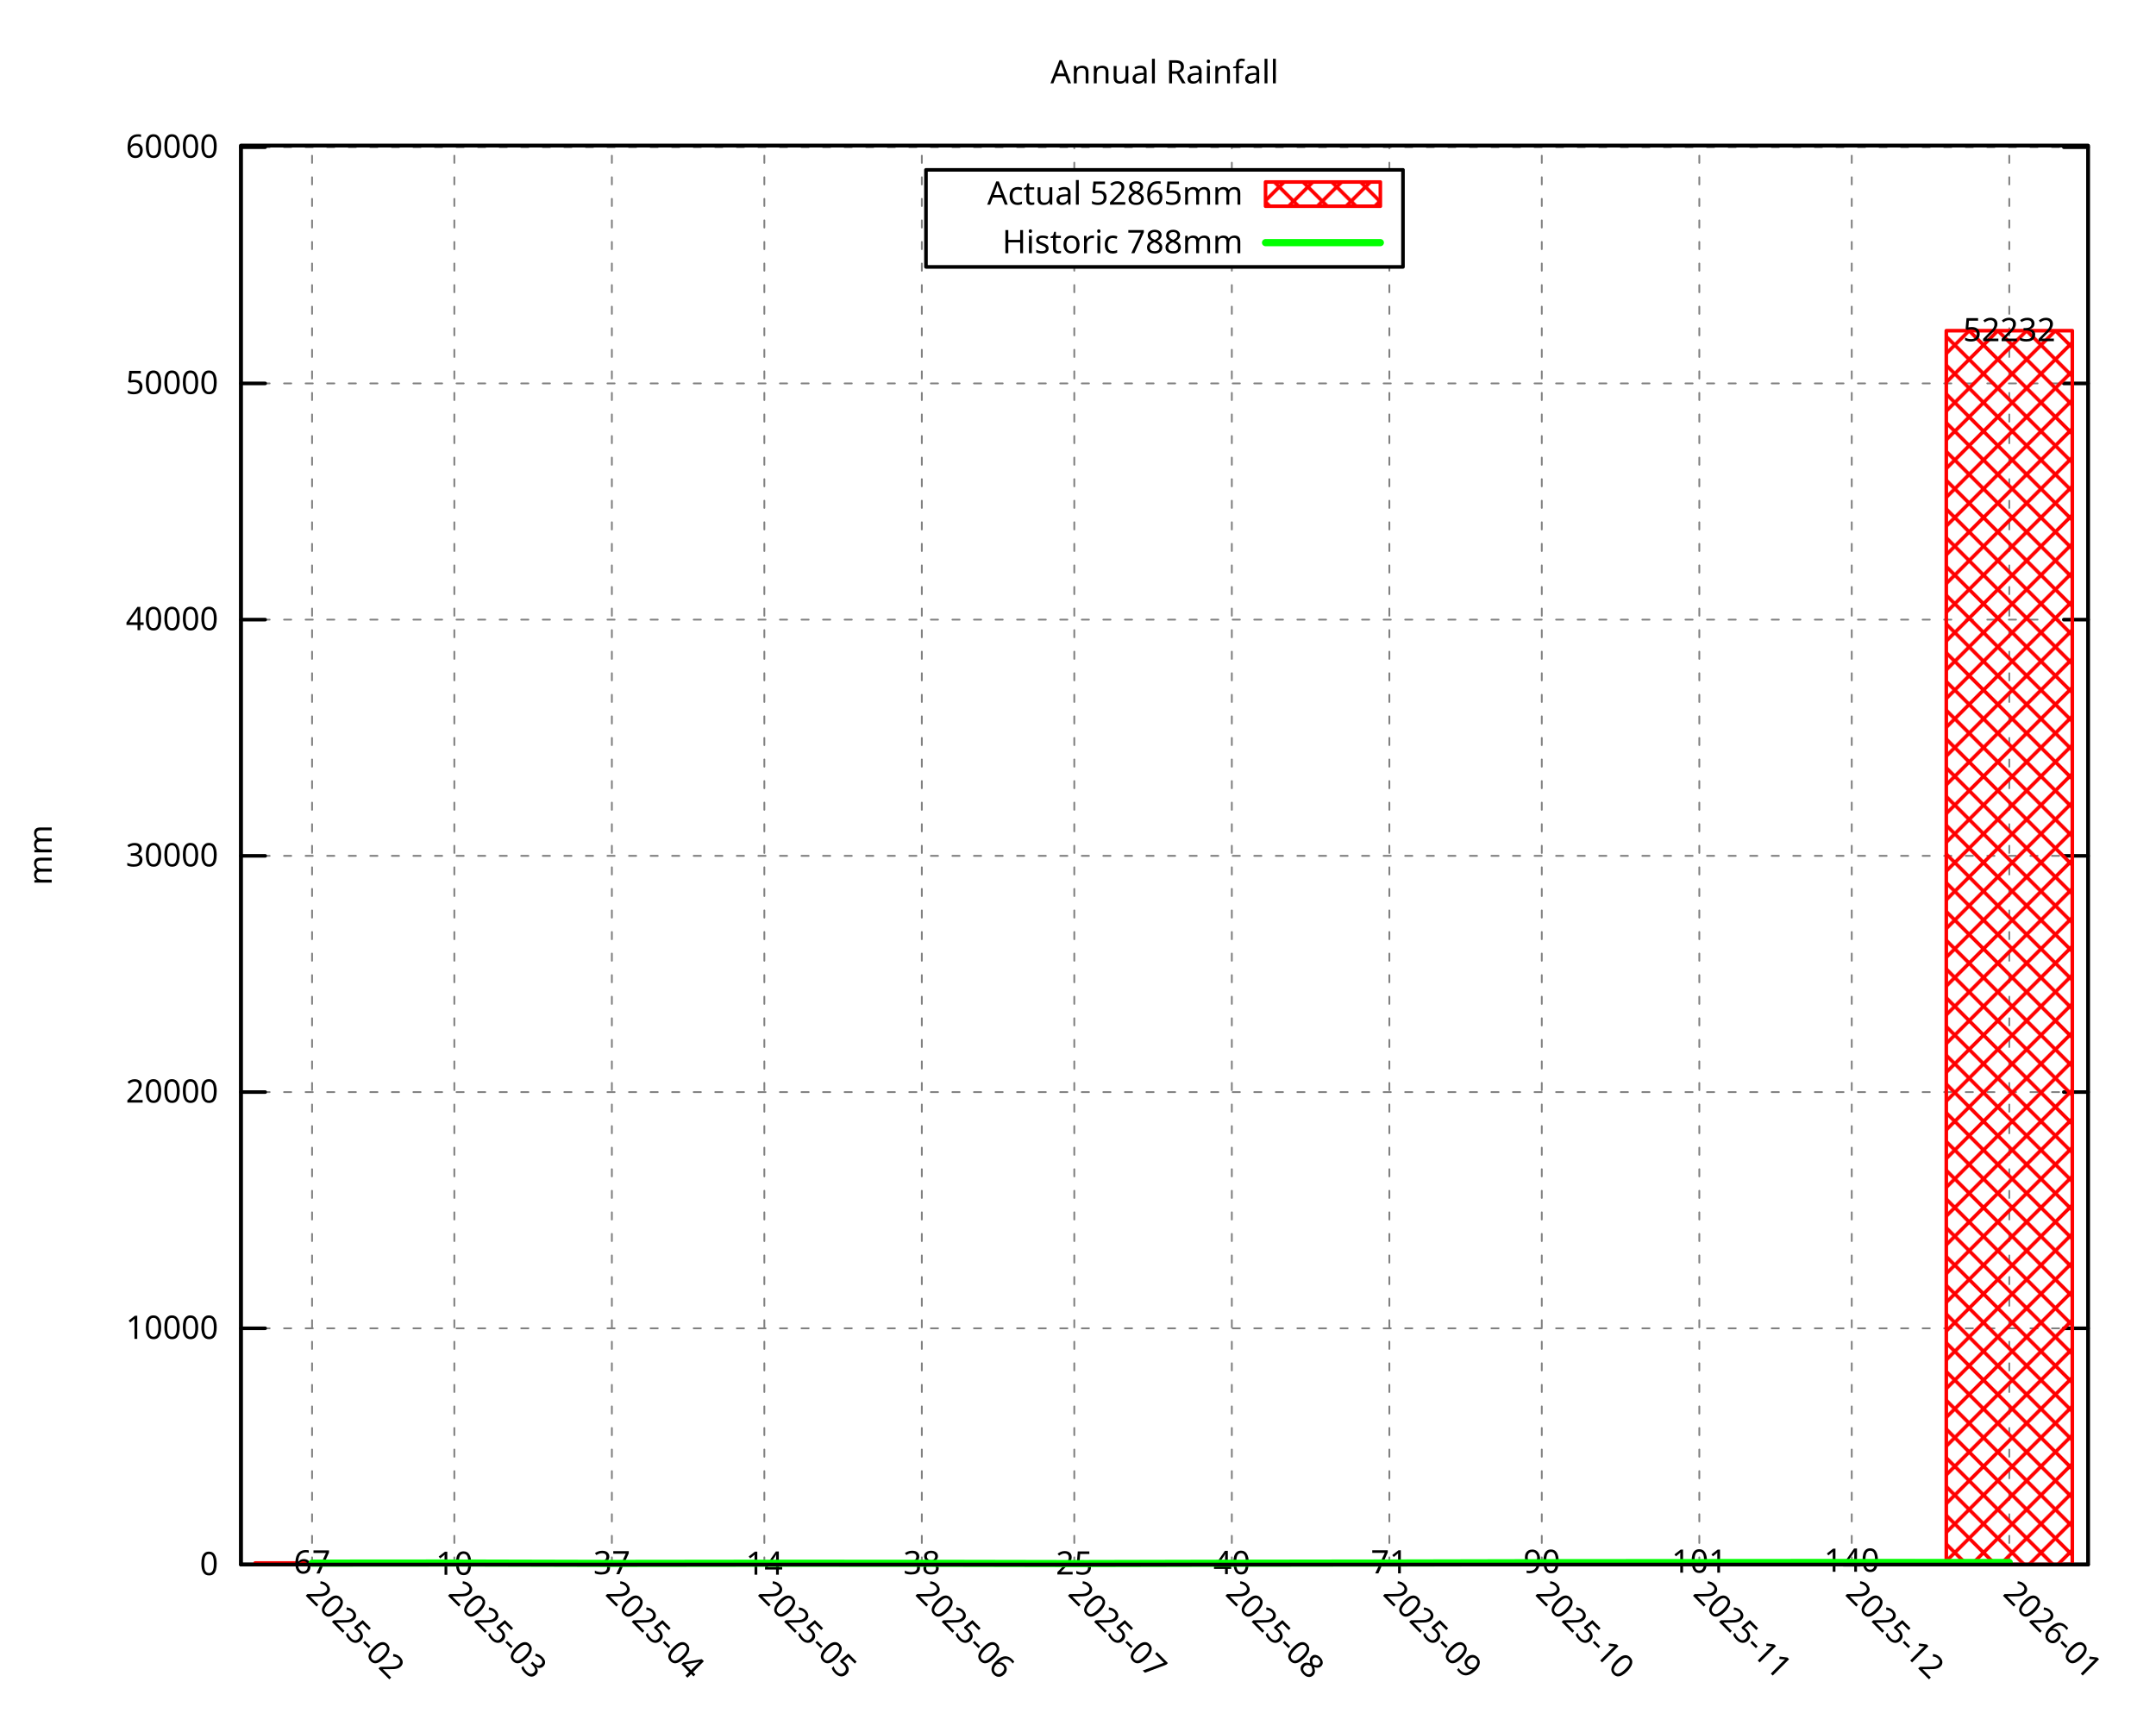
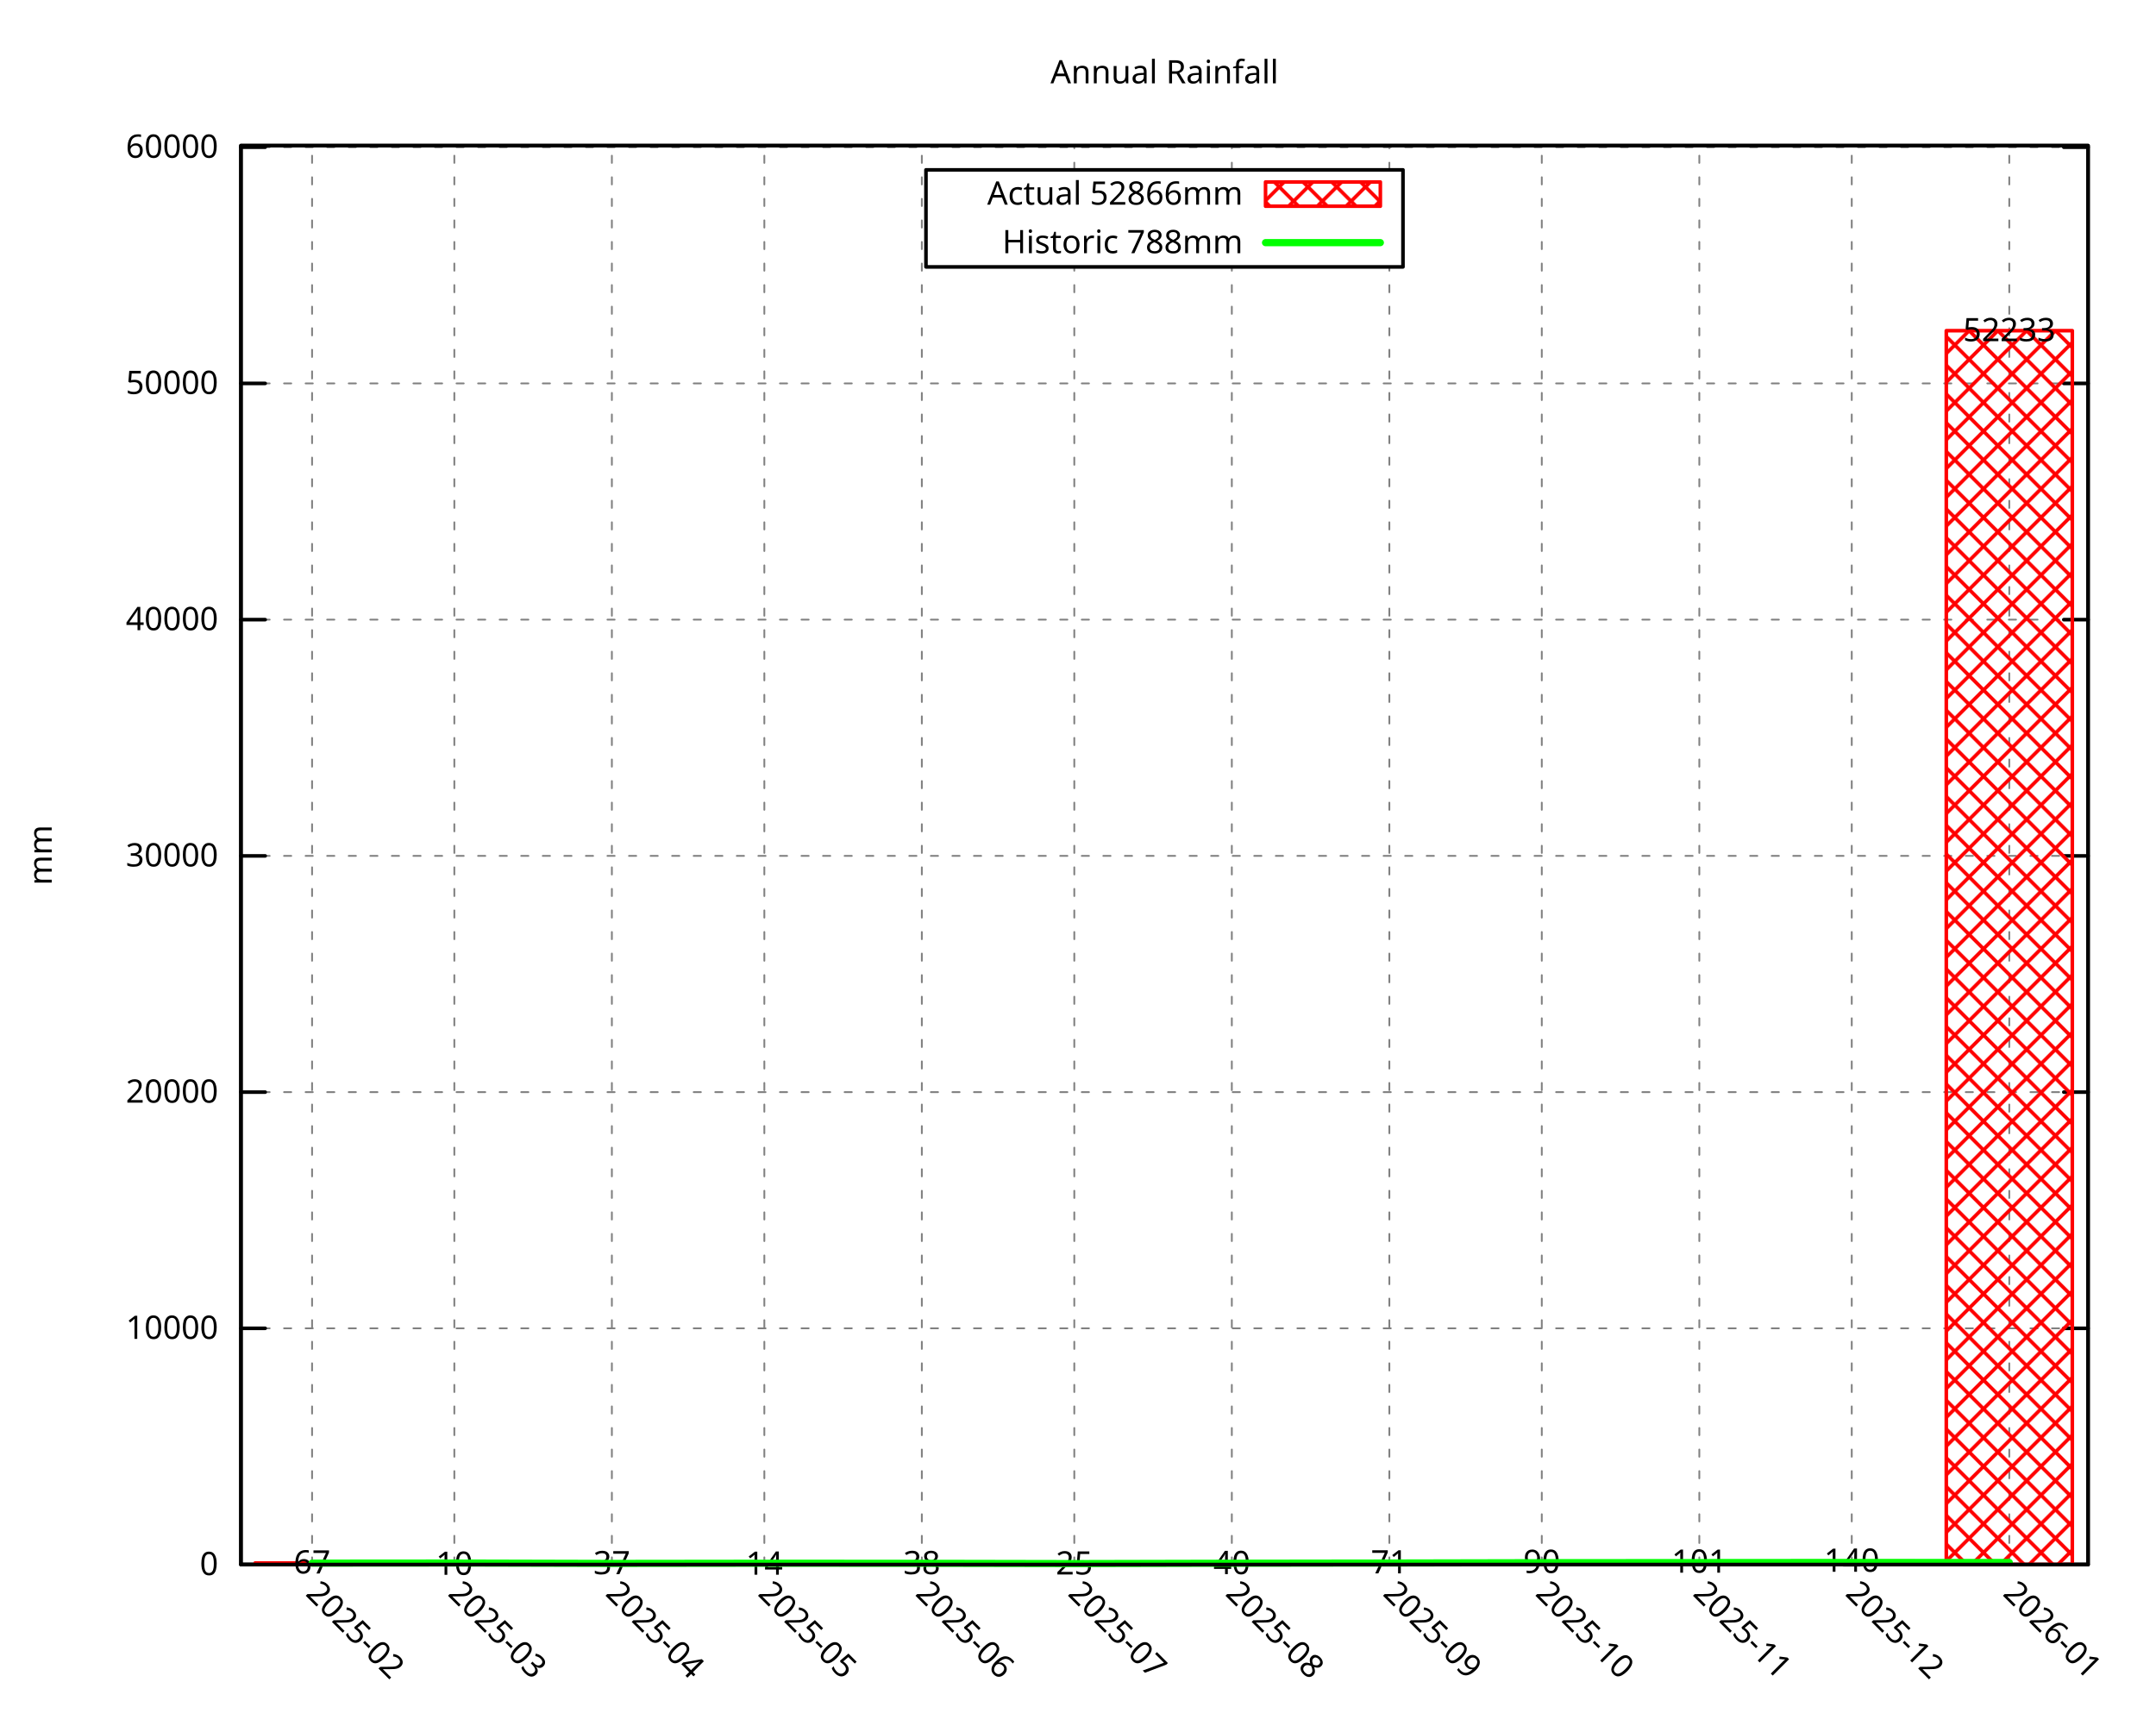
<svg xmlns="http://www.w3.org/2000/svg" xmlns:xlink="http://www.w3.org/1999/xlink" width="600" height="480" viewBox="0 0 600 480">
  <g id="gnuplot_canvas">
    <rect x="0" y="0" width="600" height="480" fill="none" />
    <defs>
      <circle id="gpDot" r="0.5" stroke-width="0.5" stroke="currentColor" />
      <path id="gpPt0" stroke-width="0.296" stroke="currentColor" d="M-1,0 h2 M0,-1 v2" />
      <path id="gpPt1" stroke-width="0.296" stroke="currentColor" d="M-1,-1 L1,1 M1,-1 L-1,1" />
      <path id="gpPt2" stroke-width="0.296" stroke="currentColor" d="M-1,0 L1,0 M0,-1 L0,1 M-1,-1 L1,1 M-1,1 L1,-1" />
      <rect id="gpPt3" stroke-width="0.296" stroke="currentColor" x="-1" y="-1" width="2" height="2" />
      <rect id="gpPt4" stroke-width="0.296" stroke="currentColor" fill="currentColor" x="-1" y="-1" width="2" height="2" />
      <circle id="gpPt5" stroke-width="0.296" stroke="currentColor" cx="0" cy="0" r="1" />
      <use xlink:href="#gpPt5" id="gpPt6" fill="currentColor" stroke="none" />
      <path id="gpPt7" stroke-width="0.296" stroke="currentColor" d="M0,-1.33 L-1.33,0.67 L1.33,0.67 z" />
      <use xlink:href="#gpPt7" id="gpPt8" fill="currentColor" stroke="none" />
      <use xlink:href="#gpPt7" id="gpPt9" stroke="currentColor" transform="rotate(180)" />
      <use xlink:href="#gpPt9" id="gpPt10" fill="currentColor" stroke="none" />
      <use xlink:href="#gpPt3" id="gpPt11" stroke="currentColor" transform="rotate(45)" />
      <use xlink:href="#gpPt11" id="gpPt12" fill="currentColor" stroke="none" />
      <path id="gpPt13" stroke-width="0.296" stroke="currentColor" d="M0,1.330 L1.265,0.411 L0.782,-1.067 L-0.782,-1.076 L-1.265,0.411 z" />
      <use xlink:href="#gpPt13" id="gpPt14" fill="currentColor" stroke="none" />
      <filter id="textbox" filterUnits="objectBoundingBox" x="0" y="0" height="1" width="1">
        <feFlood flood-color="white" flood-opacity="1" result="bgnd" />
        <feComposite in="SourceGraphic" in2="bgnd" operator="atop" />
      </filter>
      <filter id="greybox" filterUnits="objectBoundingBox" x="0" y="0" height="1" width="1">
        <feFlood flood-color="lightgrey" flood-opacity="1" result="grey" />
        <feComposite in="SourceGraphic" in2="grey" operator="atop" />
      </filter>
    </defs>
    <g fill="none" color="white" stroke="currentColor" stroke-width="1.00" stroke-linecap="round" stroke-linejoin="round">
</g>
    <g fill="none" color="black" stroke="currentColor" stroke-width="1.00" stroke-linecap="round" stroke-linejoin="round">
</g>
    <g fill="none" color="black" stroke="black" stroke-width="0.50" stroke-linecap="round" stroke-linejoin="round">
</g>
    <g fill="none" color="gray" stroke="currentColor" stroke-width="0.50" stroke-linecap="round" stroke-linejoin="round">
      <path stroke="gray" stroke-dasharray="2,4" class="gridline" d="M67.05,435.32 L581.09,435.32  " />
    </g>
    <g fill="none" color="gray" stroke="gray" stroke-width="1.00" stroke-linecap="round" stroke-linejoin="round">
</g>
    <g fill="none" color="black" stroke="currentColor" stroke-width="1.00" stroke-linecap="round" stroke-linejoin="round">
      <path stroke="black" d="M67.05,435.32 L73.80,435.32 M581.09,435.32 L574.34,435.32  " />
      <g transform="translate(60.75,438.25)" stroke="none" fill="black" font-family="Droid Sans" font-size="9.00" text-anchor="end">
        <text>
          <tspan font-family="Droid Sans"> 0</tspan>
        </text>
      </g>
    </g>
    <g fill="none" color="black" stroke="currentColor" stroke-width="1.00" stroke-linecap="round" stroke-linejoin="round">
</g>
    <g fill="none" color="black" stroke="black" stroke-width="0.50" stroke-linecap="round" stroke-linejoin="round">
</g>
    <g fill="none" color="gray" stroke="currentColor" stroke-width="0.50" stroke-linecap="round" stroke-linejoin="round">
      <path stroke="gray" stroke-dasharray="2,4" class="gridline" d="M67.05,369.59 L581.09,369.59  " />
    </g>
    <g fill="none" color="gray" stroke="gray" stroke-width="1.00" stroke-linecap="round" stroke-linejoin="round">
</g>
    <g fill="none" color="black" stroke="currentColor" stroke-width="1.00" stroke-linecap="round" stroke-linejoin="round">
      <path stroke="black" d="M67.05,369.59 L73.80,369.59 M581.09,369.59 L574.34,369.59  " />
      <g transform="translate(60.75,372.52)" stroke="none" fill="black" font-family="Droid Sans" font-size="9.00" text-anchor="end">
        <text>
          <tspan font-family="Droid Sans"> 10000</tspan>
        </text>
      </g>
    </g>
    <g fill="none" color="black" stroke="currentColor" stroke-width="1.00" stroke-linecap="round" stroke-linejoin="round">
</g>
    <g fill="none" color="black" stroke="black" stroke-width="0.50" stroke-linecap="round" stroke-linejoin="round">
</g>
    <g fill="none" color="gray" stroke="currentColor" stroke-width="0.50" stroke-linecap="round" stroke-linejoin="round">
-       <path stroke="gray" stroke-dasharray="2,4" class="gridline" d="M67.05,303.86 L581.09,303.86  " />
-     </g>
-     <g fill="none" color="gray" stroke="gray" stroke-width="1.00" stroke-linecap="round" stroke-linejoin="round">
- </g>
-     <g fill="none" color="black" stroke="currentColor" stroke-width="1.00" stroke-linecap="round" stroke-linejoin="round">
-       <path stroke="black" d="M67.05,303.86 L73.80,303.86 M581.09,303.86 L574.34,303.86  " />
-       <g transform="translate(60.75,306.79)" stroke="none" fill="black" font-family="Droid Sans" font-size="9.00" text-anchor="end">
+       <path stroke="gray" stroke-dasharray="2,4" class="gridline" d="M67.05,303.87 L581.09,303.87  " />
+     </g>
+     <g fill="none" color="gray" stroke="gray" stroke-width="1.00" stroke-linecap="round" stroke-linejoin="round">
+ </g>
+     <g fill="none" color="black" stroke="currentColor" stroke-width="1.00" stroke-linecap="round" stroke-linejoin="round">
+       <path stroke="black" d="M67.05,303.87 L73.80,303.87 M581.09,303.87 L574.34,303.87  " />
+       <g transform="translate(60.75,306.80)" stroke="none" fill="black" font-family="Droid Sans" font-size="9.00" text-anchor="end">
        <text>
          <tspan font-family="Droid Sans"> 20000</tspan>
        </text>
      </g>
    </g>
    <g fill="none" color="black" stroke="currentColor" stroke-width="1.00" stroke-linecap="round" stroke-linejoin="round">
</g>
    <g fill="none" color="black" stroke="black" stroke-width="0.50" stroke-linecap="round" stroke-linejoin="round">
</g>
    <g fill="none" color="gray" stroke="currentColor" stroke-width="0.50" stroke-linecap="round" stroke-linejoin="round">
-       <path stroke="gray" stroke-dasharray="2,4" class="gridline" d="M67.05,238.13 L581.09,238.13  " />
-     </g>
-     <g fill="none" color="gray" stroke="gray" stroke-width="1.00" stroke-linecap="round" stroke-linejoin="round">
- </g>
-     <g fill="none" color="black" stroke="currentColor" stroke-width="1.00" stroke-linecap="round" stroke-linejoin="round">
-       <path stroke="black" d="M67.05,238.13 L73.80,238.13 M581.09,238.13 L574.34,238.13  " />
-       <g transform="translate(60.75,241.06)" stroke="none" fill="black" font-family="Droid Sans" font-size="9.00" text-anchor="end">
+       <path stroke="gray" stroke-dasharray="2,4" class="gridline" d="M67.05,238.14 L581.09,238.14  " />
+     </g>
+     <g fill="none" color="gray" stroke="gray" stroke-width="1.00" stroke-linecap="round" stroke-linejoin="round">
+ </g>
+     <g fill="none" color="black" stroke="currentColor" stroke-width="1.00" stroke-linecap="round" stroke-linejoin="round">
+       <path stroke="black" d="M67.05,238.14 L73.80,238.14 M581.09,238.14 L574.34,238.14  " />
+       <g transform="translate(60.75,241.07)" stroke="none" fill="black" font-family="Droid Sans" font-size="9.00" text-anchor="end">
        <text>
          <tspan font-family="Droid Sans"> 30000</tspan>
        </text>
      </g>
    </g>
    <g fill="none" color="black" stroke="currentColor" stroke-width="1.00" stroke-linecap="round" stroke-linejoin="round">
</g>
    <g fill="none" color="black" stroke="black" stroke-width="0.50" stroke-linecap="round" stroke-linejoin="round">
</g>
    <g fill="none" color="gray" stroke="currentColor" stroke-width="0.50" stroke-linecap="round" stroke-linejoin="round">
      <path stroke="gray" stroke-dasharray="2,4" class="gridline" d="M67.05,172.41 L581.09,172.41  " />
    </g>
    <g fill="none" color="gray" stroke="gray" stroke-width="1.00" stroke-linecap="round" stroke-linejoin="round">
</g>
    <g fill="none" color="black" stroke="currentColor" stroke-width="1.00" stroke-linecap="round" stroke-linejoin="round">
      <path stroke="black" d="M67.05,172.41 L73.80,172.41 M581.09,172.41 L574.34,172.41  " />
      <g transform="translate(60.75,175.34)" stroke="none" fill="black" font-family="Droid Sans" font-size="9.00" text-anchor="end">
        <text>
          <tspan font-family="Droid Sans"> 40000</tspan>
        </text>
      </g>
    </g>
    <g fill="none" color="black" stroke="currentColor" stroke-width="1.00" stroke-linecap="round" stroke-linejoin="round">
</g>
    <g fill="none" color="black" stroke="black" stroke-width="0.50" stroke-linecap="round" stroke-linejoin="round">
</g>
    <g fill="none" color="gray" stroke="currentColor" stroke-width="0.50" stroke-linecap="round" stroke-linejoin="round">
      <path stroke="gray" stroke-dasharray="2,4" class="gridline" d="M67.05,106.68 L581.09,106.68  " />
    </g>
    <g fill="none" color="gray" stroke="gray" stroke-width="1.00" stroke-linecap="round" stroke-linejoin="round">
</g>
    <g fill="none" color="black" stroke="currentColor" stroke-width="1.00" stroke-linecap="round" stroke-linejoin="round">
      <path stroke="black" d="M67.05,106.68 L73.80,106.68 M581.09,106.68 L574.34,106.68  " />
      <g transform="translate(60.75,109.61)" stroke="none" fill="black" font-family="Droid Sans" font-size="9.00" text-anchor="end">
        <text>
          <tspan font-family="Droid Sans"> 50000</tspan>
        </text>
      </g>
    </g>
    <g fill="none" color="black" stroke="currentColor" stroke-width="1.00" stroke-linecap="round" stroke-linejoin="round">
</g>
    <g fill="none" color="black" stroke="black" stroke-width="0.50" stroke-linecap="round" stroke-linejoin="round">
</g>
    <g fill="none" color="gray" stroke="currentColor" stroke-width="0.50" stroke-linecap="round" stroke-linejoin="round">
-       <path stroke="gray" stroke-dasharray="2,4" class="gridline" d="M67.05,40.95 L581.09,40.95  " />
-     </g>
-     <g fill="none" color="gray" stroke="gray" stroke-width="1.00" stroke-linecap="round" stroke-linejoin="round">
- </g>
-     <g fill="none" color="black" stroke="currentColor" stroke-width="1.00" stroke-linecap="round" stroke-linejoin="round">
-       <path stroke="black" d="M67.05,40.95 L73.80,40.95 M581.09,40.95 L574.34,40.95  " />
-       <g transform="translate(60.75,43.88)" stroke="none" fill="black" font-family="Droid Sans" font-size="9.00" text-anchor="end">
+       <path stroke="gray" stroke-dasharray="2,4" class="gridline" d="M67.05,40.96 L581.09,40.96  " />
+     </g>
+     <g fill="none" color="gray" stroke="gray" stroke-width="1.00" stroke-linecap="round" stroke-linejoin="round">
+ </g>
+     <g fill="none" color="black" stroke="currentColor" stroke-width="1.00" stroke-linecap="round" stroke-linejoin="round">
+       <path stroke="black" d="M67.05,40.96 L73.80,40.96 M581.09,40.96 L574.34,40.96  " />
+       <g transform="translate(60.75,43.89)" stroke="none" fill="black" font-family="Droid Sans" font-size="9.00" text-anchor="end">
        <text>
          <tspan font-family="Droid Sans"> 60000</tspan>
        </text>
      </g>
    </g>
    <g fill="none" color="black" stroke="currentColor" stroke-width="1.00" stroke-linecap="round" stroke-linejoin="round">
</g>
    <g fill="none" color="black" stroke="black" stroke-width="0.50" stroke-linecap="round" stroke-linejoin="round">
</g>
    <g fill="none" color="gray" stroke="currentColor" stroke-width="0.50" stroke-linecap="round" stroke-linejoin="round">
      <path stroke="gray" stroke-dasharray="2,4" class="gridline" d="M86.85,435.32 L86.85,40.51  " />
    </g>
    <g fill="none" color="gray" stroke="gray" stroke-width="1.00" stroke-linecap="round" stroke-linejoin="round">
</g>
    <g fill="none" color="black" stroke="currentColor" stroke-width="1.00" stroke-linecap="round" stroke-linejoin="round">
      <path stroke="black" d="M86.85,435.32 M86.85,40.51  " />
      <g transform="translate(84.78,443.69) rotate(45.00)" stroke="none" fill="black" font-family="Droid Sans" font-size="9.00" text-anchor="start">
        <text>
          <tspan font-family="Droid Sans">2025-02</tspan>
        </text>
      </g>
    </g>
    <g fill="none" color="black" stroke="currentColor" stroke-width="1.00" stroke-linecap="round" stroke-linejoin="round">
</g>
    <g fill="none" color="black" stroke="black" stroke-width="0.50" stroke-linecap="round" stroke-linejoin="round">
</g>
    <g fill="none" color="gray" stroke="currentColor" stroke-width="0.50" stroke-linecap="round" stroke-linejoin="round">
      <path stroke="gray" stroke-dasharray="2,4" class="gridline" d="M126.44,435.32 L126.44,40.51  " />
    </g>
    <g fill="none" color="gray" stroke="gray" stroke-width="1.00" stroke-linecap="round" stroke-linejoin="round">
</g>
    <g fill="none" color="black" stroke="currentColor" stroke-width="1.00" stroke-linecap="round" stroke-linejoin="round">
      <path stroke="black" d="M126.44,435.32 M126.44,40.51  " />
      <g transform="translate(124.37,443.69) rotate(45.00)" stroke="none" fill="black" font-family="Droid Sans" font-size="9.00" text-anchor="start">
        <text>
          <tspan font-family="Droid Sans">2025-03</tspan>
        </text>
      </g>
    </g>
    <g fill="none" color="black" stroke="currentColor" stroke-width="1.00" stroke-linecap="round" stroke-linejoin="round">
</g>
    <g fill="none" color="black" stroke="black" stroke-width="0.50" stroke-linecap="round" stroke-linejoin="round">
</g>
    <g fill="none" color="gray" stroke="currentColor" stroke-width="0.50" stroke-linecap="round" stroke-linejoin="round">
      <path stroke="gray" stroke-dasharray="2,4" class="gridline" d="M170.28,435.32 L170.28,40.51  " />
    </g>
    <g fill="none" color="gray" stroke="gray" stroke-width="1.00" stroke-linecap="round" stroke-linejoin="round">
</g>
    <g fill="none" color="black" stroke="currentColor" stroke-width="1.00" stroke-linecap="round" stroke-linejoin="round">
      <path stroke="black" d="M170.28,435.32 M170.28,40.51  " />
      <g transform="translate(168.21,443.69) rotate(45.00)" stroke="none" fill="black" font-family="Droid Sans" font-size="9.00" text-anchor="start">
        <text>
          <tspan font-family="Droid Sans">2025-04</tspan>
        </text>
      </g>
    </g>
    <g fill="none" color="black" stroke="currentColor" stroke-width="1.00" stroke-linecap="round" stroke-linejoin="round">
</g>
    <g fill="none" color="black" stroke="black" stroke-width="0.50" stroke-linecap="round" stroke-linejoin="round">
</g>
    <g fill="none" color="gray" stroke="currentColor" stroke-width="0.50" stroke-linecap="round" stroke-linejoin="round">
      <path stroke="gray" stroke-dasharray="2,4" class="gridline" d="M212.71,435.32 L212.71,40.51  " />
    </g>
    <g fill="none" color="gray" stroke="gray" stroke-width="1.00" stroke-linecap="round" stroke-linejoin="round">
</g>
    <g fill="none" color="black" stroke="currentColor" stroke-width="1.00" stroke-linecap="round" stroke-linejoin="round">
      <path stroke="black" d="M212.71,435.32 M212.71,40.51  " />
      <g transform="translate(210.64,443.69) rotate(45.00)" stroke="none" fill="black" font-family="Droid Sans" font-size="9.00" text-anchor="start">
        <text>
          <tspan font-family="Droid Sans">2025-05</tspan>
        </text>
      </g>
    </g>
    <g fill="none" color="black" stroke="currentColor" stroke-width="1.00" stroke-linecap="round" stroke-linejoin="round">
</g>
    <g fill="none" color="black" stroke="black" stroke-width="0.50" stroke-linecap="round" stroke-linejoin="round">
</g>
    <g fill="none" color="gray" stroke="currentColor" stroke-width="0.50" stroke-linecap="round" stroke-linejoin="round">
      <path stroke="gray" stroke-dasharray="2,4" class="gridline" d="M256.54,435.32 L256.54,40.51  " />
    </g>
    <g fill="none" color="gray" stroke="gray" stroke-width="1.00" stroke-linecap="round" stroke-linejoin="round">
</g>
    <g fill="none" color="black" stroke="currentColor" stroke-width="1.00" stroke-linecap="round" stroke-linejoin="round">
      <path stroke="black" d="M256.54,435.32 M256.54,40.51  " />
      <g transform="translate(254.47,443.69) rotate(45.00)" stroke="none" fill="black" font-family="Droid Sans" font-size="9.00" text-anchor="start">
        <text>
          <tspan font-family="Droid Sans">2025-06</tspan>
        </text>
      </g>
    </g>
    <g fill="none" color="black" stroke="currentColor" stroke-width="1.00" stroke-linecap="round" stroke-linejoin="round">
</g>
    <g fill="none" color="black" stroke="black" stroke-width="0.50" stroke-linecap="round" stroke-linejoin="round">
</g>
    <g fill="none" color="gray" stroke="currentColor" stroke-width="0.50" stroke-linecap="round" stroke-linejoin="round">
      <path stroke="gray" stroke-dasharray="2,4" class="gridline" d="M298.97,435.32 L298.97,74.26 M298.97,47.26 L298.97,40.51  " />
    </g>
    <g fill="none" color="gray" stroke="gray" stroke-width="1.00" stroke-linecap="round" stroke-linejoin="round">
</g>
    <g fill="none" color="black" stroke="currentColor" stroke-width="1.00" stroke-linecap="round" stroke-linejoin="round">
      <path stroke="black" d="M298.97,435.32 M298.97,40.51  " />
      <g transform="translate(296.90,443.69) rotate(45.00)" stroke="none" fill="black" font-family="Droid Sans" font-size="9.00" text-anchor="start">
        <text>
          <tspan font-family="Droid Sans">2025-07</tspan>
        </text>
      </g>
    </g>
    <g fill="none" color="black" stroke="currentColor" stroke-width="1.00" stroke-linecap="round" stroke-linejoin="round">
</g>
    <g fill="none" color="black" stroke="black" stroke-width="0.50" stroke-linecap="round" stroke-linejoin="round">
</g>
    <g fill="none" color="gray" stroke="currentColor" stroke-width="0.50" stroke-linecap="round" stroke-linejoin="round">
      <path stroke="gray" stroke-dasharray="2,4" class="gridline" d="M342.81,435.32 L342.81,74.26 M342.81,47.26 L342.81,40.51  " />
    </g>
    <g fill="none" color="gray" stroke="gray" stroke-width="1.00" stroke-linecap="round" stroke-linejoin="round">
</g>
    <g fill="none" color="black" stroke="currentColor" stroke-width="1.00" stroke-linecap="round" stroke-linejoin="round">
      <path stroke="black" d="M342.81,435.32 M342.81,40.51  " />
      <g transform="translate(340.74,443.69) rotate(45.00)" stroke="none" fill="black" font-family="Droid Sans" font-size="9.00" text-anchor="start">
        <text>
          <tspan font-family="Droid Sans">2025-08</tspan>
        </text>
      </g>
    </g>
    <g fill="none" color="black" stroke="currentColor" stroke-width="1.00" stroke-linecap="round" stroke-linejoin="round">
</g>
    <g fill="none" color="black" stroke="black" stroke-width="0.50" stroke-linecap="round" stroke-linejoin="round">
</g>
    <g fill="none" color="gray" stroke="currentColor" stroke-width="0.50" stroke-linecap="round" stroke-linejoin="round">
      <path stroke="gray" stroke-dasharray="2,4" class="gridline" d="M386.65,435.32 L386.65,74.26 M386.65,47.26 L386.65,40.51  " />
    </g>
    <g fill="none" color="gray" stroke="gray" stroke-width="1.00" stroke-linecap="round" stroke-linejoin="round">
</g>
    <g fill="none" color="black" stroke="currentColor" stroke-width="1.00" stroke-linecap="round" stroke-linejoin="round">
      <path stroke="black" d="M386.65,435.32 M386.65,40.51  " />
      <g transform="translate(384.58,443.69) rotate(45.00)" stroke="none" fill="black" font-family="Droid Sans" font-size="9.00" text-anchor="start">
        <text>
          <tspan font-family="Droid Sans">2025-09</tspan>
        </text>
      </g>
    </g>
    <g fill="none" color="black" stroke="currentColor" stroke-width="1.00" stroke-linecap="round" stroke-linejoin="round">
</g>
    <g fill="none" color="black" stroke="black" stroke-width="0.50" stroke-linecap="round" stroke-linejoin="round">
</g>
    <g fill="none" color="gray" stroke="currentColor" stroke-width="0.50" stroke-linecap="round" stroke-linejoin="round">
      <path stroke="gray" stroke-dasharray="2,4" class="gridline" d="M429.07,435.32 L429.07,40.51  " />
    </g>
    <g fill="none" color="gray" stroke="gray" stroke-width="1.00" stroke-linecap="round" stroke-linejoin="round">
</g>
    <g fill="none" color="black" stroke="currentColor" stroke-width="1.00" stroke-linecap="round" stroke-linejoin="round">
      <path stroke="black" d="M429.07,435.32 M429.07,40.51  " />
      <g transform="translate(427.00,443.69) rotate(45.00)" stroke="none" fill="black" font-family="Droid Sans" font-size="9.00" text-anchor="start">
        <text>
          <tspan font-family="Droid Sans">2025-10</tspan>
        </text>
      </g>
    </g>
    <g fill="none" color="black" stroke="currentColor" stroke-width="1.00" stroke-linecap="round" stroke-linejoin="round">
</g>
    <g fill="none" color="black" stroke="black" stroke-width="0.50" stroke-linecap="round" stroke-linejoin="round">
</g>
    <g fill="none" color="gray" stroke="currentColor" stroke-width="0.50" stroke-linecap="round" stroke-linejoin="round">
      <path stroke="gray" stroke-dasharray="2,4" class="gridline" d="M472.91,435.32 L472.91,40.51  " />
    </g>
    <g fill="none" color="gray" stroke="gray" stroke-width="1.00" stroke-linecap="round" stroke-linejoin="round">
</g>
    <g fill="none" color="black" stroke="currentColor" stroke-width="1.00" stroke-linecap="round" stroke-linejoin="round">
      <path stroke="black" d="M472.91,435.32 M472.91,40.51  " />
      <g transform="translate(470.84,443.69) rotate(45.00)" stroke="none" fill="black" font-family="Droid Sans" font-size="9.00" text-anchor="start">
        <text>
          <tspan font-family="Droid Sans">2025-11</tspan>
        </text>
      </g>
    </g>
    <g fill="none" color="black" stroke="currentColor" stroke-width="1.00" stroke-linecap="round" stroke-linejoin="round">
</g>
    <g fill="none" color="black" stroke="black" stroke-width="0.50" stroke-linecap="round" stroke-linejoin="round">
</g>
    <g fill="none" color="gray" stroke="currentColor" stroke-width="0.50" stroke-linecap="round" stroke-linejoin="round">
      <path stroke="gray" stroke-dasharray="2,4" class="gridline" d="M515.33,435.32 L515.33,40.51  " />
    </g>
    <g fill="none" color="gray" stroke="gray" stroke-width="1.00" stroke-linecap="round" stroke-linejoin="round">
</g>
    <g fill="none" color="black" stroke="currentColor" stroke-width="1.00" stroke-linecap="round" stroke-linejoin="round">
      <path stroke="black" d="M515.33,435.32 M515.33,40.51  " />
      <g transform="translate(513.26,443.69) rotate(45.00)" stroke="none" fill="black" font-family="Droid Sans" font-size="9.00" text-anchor="start">
        <text>
          <tspan font-family="Droid Sans">2025-12</tspan>
        </text>
      </g>
    </g>
    <g fill="none" color="black" stroke="currentColor" stroke-width="1.00" stroke-linecap="round" stroke-linejoin="round">
</g>
    <g fill="none" color="black" stroke="black" stroke-width="0.50" stroke-linecap="round" stroke-linejoin="round">
</g>
    <g fill="none" color="gray" stroke="currentColor" stroke-width="0.50" stroke-linecap="round" stroke-linejoin="round">
      <path stroke="gray" stroke-dasharray="2,4" class="gridline" d="M559.17,435.32 L559.17,40.51  " />
    </g>
    <g fill="none" color="gray" stroke="gray" stroke-width="1.00" stroke-linecap="round" stroke-linejoin="round">
</g>
    <g fill="none" color="black" stroke="currentColor" stroke-width="1.00" stroke-linecap="round" stroke-linejoin="round">
      <path stroke="black" d="M559.17,435.32 M559.17,40.51  " />
      <g transform="translate(557.10,443.69) rotate(45.00)" stroke="none" fill="black" font-family="Droid Sans" font-size="9.00" text-anchor="start">
        <text>
          <tspan font-family="Droid Sans">2026-01</tspan>
        </text>
      </g>
    </g>
    <g fill="none" color="black" stroke="currentColor" stroke-width="1.00" stroke-linecap="round" stroke-linejoin="round">
</g>
    <g fill="none" color="black" stroke="currentColor" stroke-width="1.00" stroke-linecap="round" stroke-linejoin="round">
      <path stroke="black" d="M67.05,40.51 L67.05,435.32 L581.09,435.32 L581.09,40.51 L67.05,40.51 Z  " />
    </g>
    <g fill="none" color="black" stroke="currentColor" stroke-width="1.00" stroke-linecap="round" stroke-linejoin="round">
</g>
    <g fill="none" color="black" stroke="currentColor" stroke-width="1.00" stroke-linecap="round" stroke-linejoin="round">
      <path stroke="black" d="M257.69,74.26 L257.69,47.26 L390.44,47.26 L390.44,74.26 L257.69,74.26 Z  " />
    </g>
    <g id="gnuplot_plot_1">
      <g fill="none" color="black" stroke="currentColor" stroke-width="1.00" stroke-linecap="round" stroke-linejoin="round">
        <g transform="translate(345.89,56.94)" stroke="none" fill="black" font-family="Droid Sans" font-size="9.00" text-anchor="end">
          <text>
-             <tspan font-family="Droid Sans">Actual 52865mm</tspan>
+             <tspan font-family="Droid Sans">Actual 52866mm</tspan>
          </text>
        </g>
      </g>
      <g fill="none" color="black" stroke="currentColor" stroke-width="1.00" stroke-linecap="round" stroke-linejoin="round">
        <defs>
          <pattern id="gpPat1" patternUnits="userSpaceOnUse" x="0" y="0" width="8" height="8">
            <path style="fill:none; stroke:rgb(255,0,0)" d="M0,0 L8,8 M0,8 L8,0" />
          </pattern>
        </defs>
        <g stroke="none" shape-rendering="crispEdges">
          <polygon fill="url(#gpPat1)" points="352.19,57.38 384.14,57.38 384.14,50.63 352.19,50.63 " />
        </g>
        <path stroke="rgb(255,   0,   0)" d="M352.19,57.38 L384.14,57.38 L384.14,50.64 L352.19,50.64 L352.19,57.38 Z  " />
      </g>
      <g fill="none" color="black" stroke="currentColor" stroke-width="1.00" stroke-linecap="round" stroke-linejoin="round">
        <defs>
          <pattern id="gpPat2" patternUnits="userSpaceOnUse" x="0" y="0" width="8" height="8">
            <path style="fill:none; stroke:rgb(255,0,0)" d="M0,0 L8,8 M0,8 L8,0" />
          </pattern>
        </defs>
        <g stroke="none" shape-rendering="crispEdges">
          <polygon fill="url(#gpPat2)" points="71.01,435.32 102.70,435.32 102.70,434.87 71.01,434.87 " />
        </g>
        <path stroke="rgb(255,   0,   0)" d="M71.01,435.32 L71.01,434.88 L102.69,434.88 L102.69,435.32 L71.01,435.32 Z  " />
        <g stroke="none" shape-rendering="crispEdges">
          <polygon fill="url(#gpPat2)" points="110.61,435.32 143.99,435.32 143.99,435.24 110.61,435.24 " />
        </g>
        <path stroke="rgb(255,   0,   0)" d="M110.61,435.32 L110.61,435.25 L143.98,435.25 L143.98,435.32 L110.61,435.32 Z  " />
        <g stroke="none" shape-rendering="crispEdges">
          <polygon fill="url(#gpPat2)" points="152.75,435.32 187.26,435.32 187.26,435.07 152.75,435.07 " />
        </g>
        <path stroke="rgb(255,   0,   0)" d="M152.75,435.32 L152.75,435.08 L187.25,435.08 L187.25,435.32 L152.75,435.32 Z  " />
        <g stroke="none" shape-rendering="crispEdges">
          <polygon fill="url(#gpPat2)" points="195.74,435.32 230.25,435.32 230.25,435.22 195.74,435.22 " />
        </g>
        <path stroke="rgb(255,   0,   0)" d="M195.74,435.32 L195.74,435.23 L230.24,435.23 L230.24,435.32 L195.74,435.32 Z  " />
        <g stroke="none" shape-rendering="crispEdges">
          <polygon fill="url(#gpPat2)" points="239.01,435.32 273.52,435.32 273.52,435.06 239.01,435.06 " />
        </g>
        <path stroke="rgb(255,   0,   0)" d="M239.01,435.32 L239.01,435.07 L273.51,435.07 L273.51,435.32 L239.01,435.32 Z  " />
        <g stroke="none" shape-rendering="crispEdges">
          <polygon fill="url(#gpPat2)" points="282.00,435.32 316.51,435.32 316.51,435.15 282.00,435.15 " />
        </g>
        <path stroke="rgb(255,   0,   0)" d="M282.00,435.32 L282.00,435.16 L316.50,435.16 L316.50,435.32 L282.00,435.32 Z  " />
        <g stroke="none" shape-rendering="crispEdges">
          <polygon fill="url(#gpPat2)" points="325.27,435.32 360.35,435.32 360.35,435.05 325.27,435.05 " />
        </g>
        <path stroke="rgb(255,   0,   0)" d="M325.27,435.32 L325.27,435.06 L360.34,435.06 L360.34,435.32 L325.27,435.32 Z  " />
        <g stroke="none" shape-rendering="crispEdges">
          <polygon fill="url(#gpPat2)" points="369.11,435.32 403.63,435.32 403.63,434.84 369.11,434.84 " />
        </g>
        <path stroke="rgb(255,   0,   0)" d="M369.11,435.32 L369.11,434.85 L403.62,434.85 L403.62,435.32 L369.11,435.32 Z  " />
        <g stroke="none" shape-rendering="crispEdges">
          <polygon fill="url(#gpPat2)" points="412.10,435.32 446.62,435.32 446.62,434.72 412.10,434.72 " />
        </g>
        <path stroke="rgb(255,   0,   0)" d="M412.10,435.32 L412.10,434.73 L446.61,434.73 L446.61,435.32 L412.10,435.32 Z  " />
        <g stroke="none" shape-rendering="crispEdges">
          <polygon fill="url(#gpPat2)" points="455.37,435.32 489.89,435.32 489.89,434.65 455.37,434.65 " />
        </g>
        <path stroke="rgb(255,   0,   0)" d="M455.37,435.32 L455.37,434.66 L489.88,434.66 L489.88,435.32 L455.37,435.32 Z  " />
        <g stroke="none" shape-rendering="crispEdges">
          <polygon fill="url(#gpPat2)" points="498.36,435.32 532.88,435.32 532.88,434.39 498.36,434.39 " />
        </g>
        <path stroke="rgb(255,   0,   0)" d="M498.36,435.32 L498.36,434.40 L532.87,434.40 L532.87,435.32 L498.36,435.32 Z  " />
        <g stroke="none" shape-rendering="crispEdges">
          <polygon fill="url(#gpPat2)" points="541.64,435.32 576.72,435.32 576.72,92.00 541.64,92.00 " />
        </g>
        <path stroke="rgb(255,   0,   0)" d="M541.64,435.32 L541.64,92.01 L576.71,92.01 L576.71,435.32 L541.64,435.32 Z  " />
      </g>
    </g>
    <g id="gnuplot_plot_2" fill="none">
      <g fill="none" color="black" stroke="currentColor" stroke-width="1.00" stroke-linecap="round" stroke-linejoin="round">
        <g transform="translate(86.85,437.80)" stroke="none" fill="black" font-family="Droid Sans" font-size="9.00" text-anchor="middle">
          <text>
            <tspan font-family="Droid Sans">67</tspan>
          </text>
        </g>
        <g transform="translate(126.44,438.17)" stroke="none" fill="black" font-family="Droid Sans" font-size="9.00" text-anchor="middle">
          <text>
            <tspan font-family="Droid Sans">10</tspan>
          </text>
        </g>
        <g transform="translate(170.28,438.00)" stroke="none" fill="black" font-family="Droid Sans" font-size="9.00" text-anchor="middle">
          <text>
            <tspan font-family="Droid Sans">37</tspan>
          </text>
        </g>
        <g transform="translate(212.71,438.15)" stroke="none" fill="black" font-family="Droid Sans" font-size="9.00" text-anchor="middle">
          <text>
            <tspan font-family="Droid Sans">14</tspan>
          </text>
        </g>
        <g transform="translate(256.54,437.99)" stroke="none" fill="black" font-family="Droid Sans" font-size="9.00" text-anchor="middle">
          <text>
            <tspan font-family="Droid Sans">38</tspan>
          </text>
        </g>
        <g transform="translate(298.97,438.08)" stroke="none" fill="black" font-family="Droid Sans" font-size="9.00" text-anchor="middle">
          <text>
            <tspan font-family="Droid Sans">25</tspan>
          </text>
        </g>
        <g transform="translate(342.81,437.98)" stroke="none" fill="black" font-family="Droid Sans" font-size="9.00" text-anchor="middle">
          <text>
            <tspan font-family="Droid Sans">40</tspan>
          </text>
        </g>
        <g transform="translate(386.65,437.77)" stroke="none" fill="black" font-family="Droid Sans" font-size="9.00" text-anchor="middle">
          <text>
            <tspan font-family="Droid Sans">71</tspan>
          </text>
        </g>
        <g transform="translate(429.07,437.65)" stroke="none" fill="black" font-family="Droid Sans" font-size="9.00" text-anchor="middle">
          <text>
            <tspan font-family="Droid Sans">90</tspan>
          </text>
        </g>
        <g transform="translate(472.91,437.58)" stroke="none" fill="black" font-family="Droid Sans" font-size="9.00" text-anchor="middle">
          <text>
            <tspan font-family="Droid Sans">101</tspan>
          </text>
        </g>
        <g transform="translate(515.33,437.32)" stroke="none" fill="black" font-family="Droid Sans" font-size="9.00" text-anchor="middle">
          <text>
            <tspan font-family="Droid Sans">140</tspan>
          </text>
        </g>
        <g transform="translate(559.17,94.93)" stroke="none" fill="black" font-family="Droid Sans" font-size="9.00" text-anchor="middle">
          <text>
-             <tspan font-family="Droid Sans">52232</tspan>
+             <tspan font-family="Droid Sans">52233</tspan>
          </text>
        </g>
      </g>
    </g>
    <g id="gnuplot_plot_3">
      <g fill="none" color="white" stroke="black" stroke-width="2.00" stroke-linecap="round" stroke-linejoin="round">
</g>
      <g fill="none" color="black" stroke="currentColor" stroke-width="2.00" stroke-linecap="round" stroke-linejoin="round">
        <g transform="translate(345.89,70.44)" stroke="none" fill="black" font-family="Droid Sans" font-size="9.00" text-anchor="end">
          <text>
            <tspan font-family="Droid Sans">Historic 788mm</tspan>
          </text>
        </g>
      </g>
      <g fill="none" color="black" stroke="currentColor" stroke-width="2.00" stroke-linecap="round" stroke-linejoin="round">
        <path stroke="rgb(  0, 255,   0)" d="M352.19,67.51 L384.14,67.51 M86.85,434.92 L126.44,434.89 L170.28,435.00 L212.71,434.95 L256.54,434.97 L298.97,435.05   L342.81,434.95 L386.65,434.89 L429.07,434.80 L472.91,434.77 L515.33,434.74 L559.17,434.74  " />
      </g>
    </g>
    <g fill="none" color="black" stroke="currentColor" stroke-width="2.00" stroke-linecap="round" stroke-linejoin="round">
</g>
    <g fill="none" color="black" stroke="black" stroke-width="1.00" stroke-linecap="round" stroke-linejoin="round">
</g>
    <g fill="none" color="black" stroke="currentColor" stroke-width="1.00" stroke-linecap="round" stroke-linejoin="round">
      <path stroke="black" d="M67.05,40.51 L67.05,435.32 L581.09,435.32 L581.09,40.51 L67.05,40.51 Z  " />
      <g transform="translate(14.39,237.92) rotate(270.00)" stroke="none" fill="black" font-family="Droid Sans" font-size="9.00" text-anchor="middle">
        <text>
          <tspan font-family="Droid Sans">mm</tspan>
        </text>
      </g>
    </g>
    <g fill="none" color="black" stroke="currentColor" stroke-width="1.00" stroke-linecap="round" stroke-linejoin="round">
</g>
    <g fill="none" color="black" stroke="currentColor" stroke-width="1.00" stroke-linecap="round" stroke-linejoin="round">
      <g transform="translate(324.07,23.19)" stroke="none" fill="black" font-family="Droid Sans" font-size="9.00" text-anchor="middle">
        <text>
          <tspan font-family="Droid Sans">Annual Rainfall</tspan>
        </text>
      </g>
    </g>
    <g fill="none" color="black" stroke="currentColor" stroke-width="1.00" stroke-linecap="round" stroke-linejoin="round">
</g>
  </g>
</svg>
